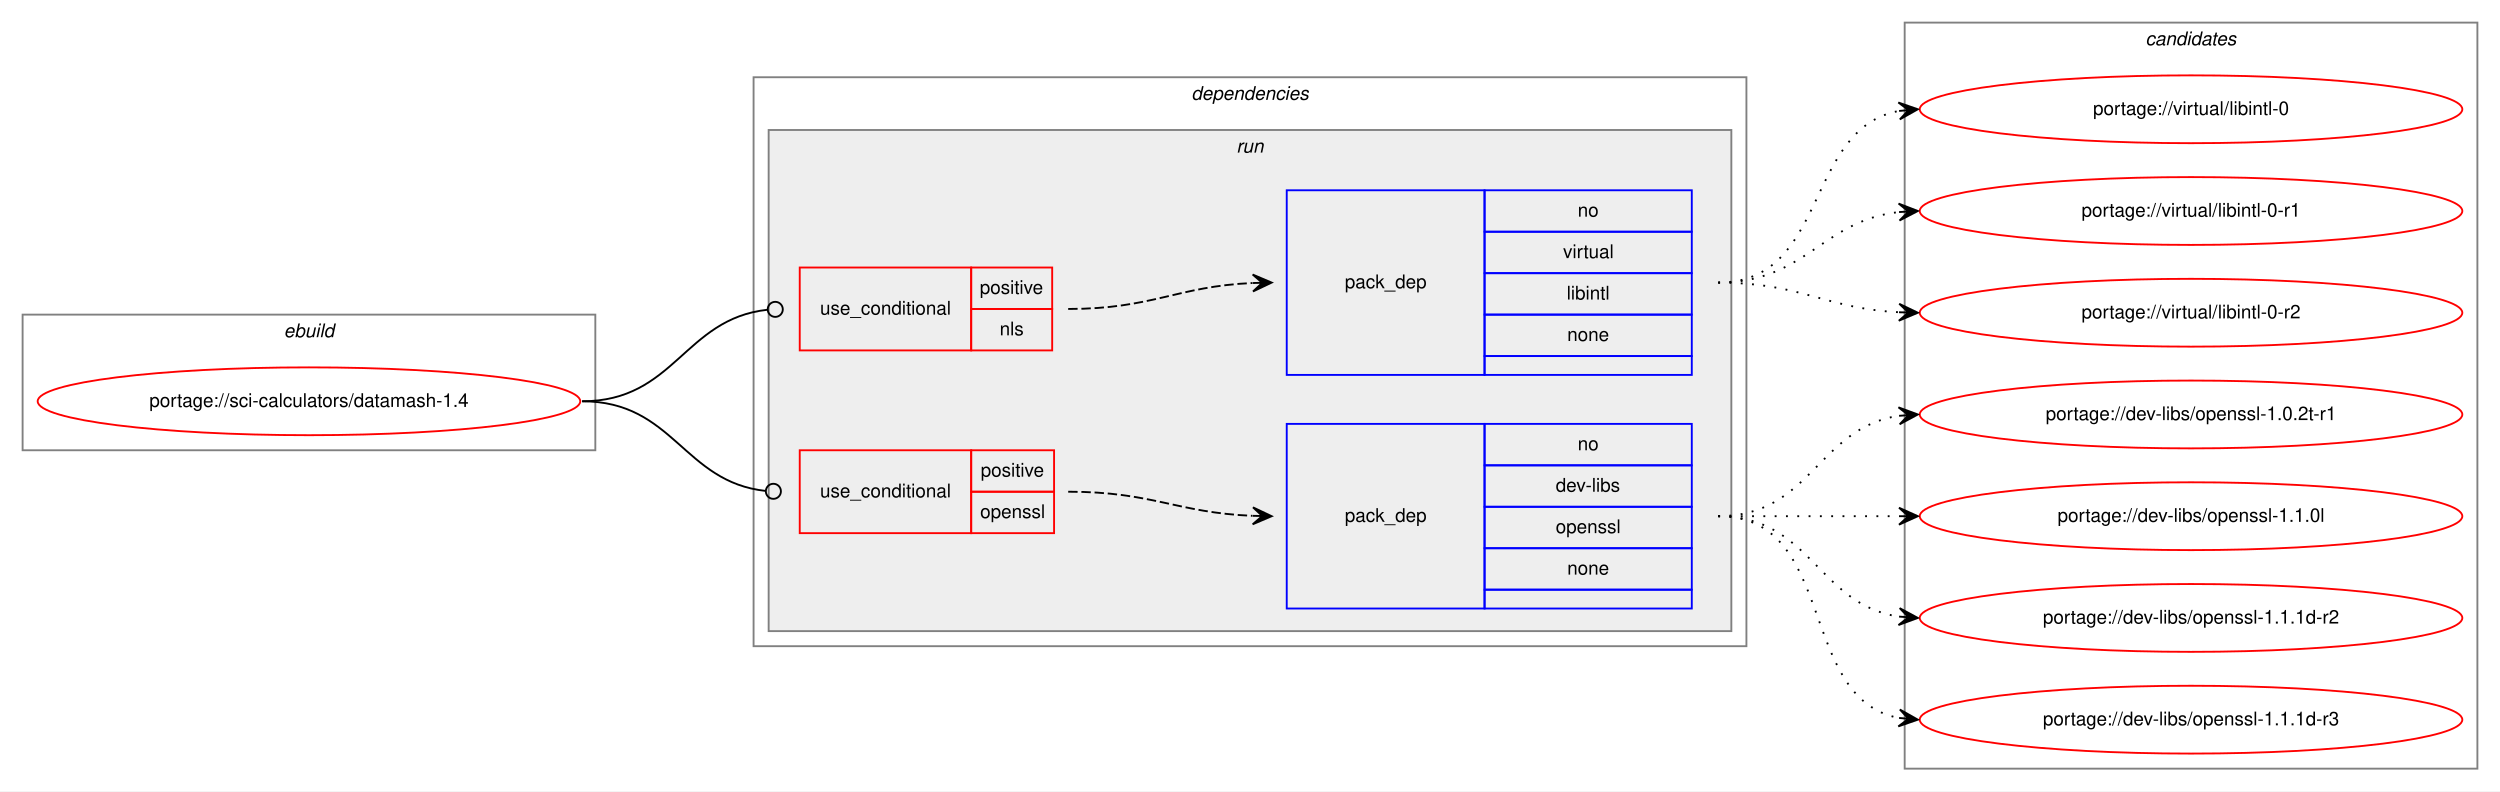
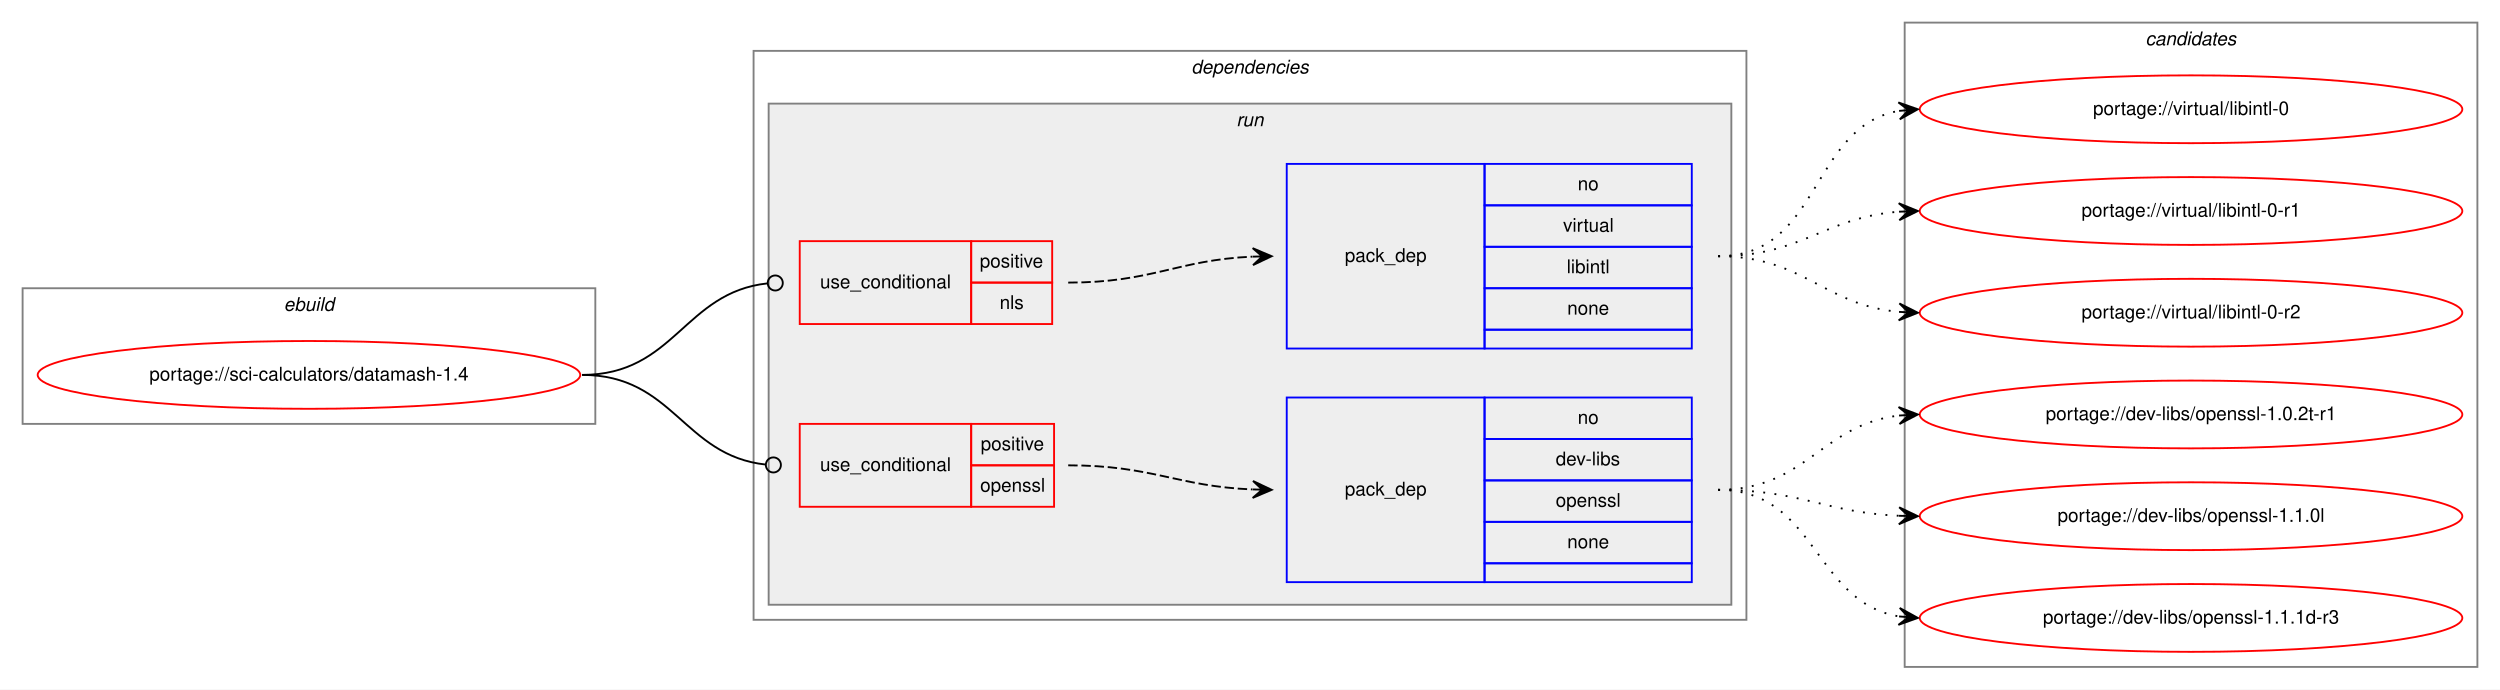
- <svg xmlns="http://www.w3.org/2000/svg" xmlns:xlink="http://www.w3.org/1999/xlink" width="1327pt" height="420pt" viewBox="0.00 0.00 1327.00 420.00">
-   <g id="graph0" class="graph" transform="scale(1 1) rotate(0) translate(4 416)">
-     <polygon fill="white" stroke="transparent" points="-4,4 -4,-416 1323,-416 1323,4 -4,4" />
+ <svg xmlns="http://www.w3.org/2000/svg" xmlns:xlink="http://www.w3.org/1999/xlink" width="1327pt" height="366pt" viewBox="0.00 0.00 1327.00 366.00">
+   <g id="graph0" class="graph" transform="scale(1 1) rotate(0) translate(4 362)">
+     <polygon fill="white" stroke="transparent" points="-4,4 -4,-362 1323,-362 1323,4 -4,4" />
    <g id="clust1" class="cluster">
-       <polygon fill="none" stroke="gray" points="8,-177 8,-249 312,-249 312,-177 8,-177" />
-       <text text-anchor="start" x="146.66" y="-237" font-family="Helvetica,sans-Serif" font-style="italic" font-size="10.00">ebuild</text>
+       <polygon fill="none" stroke="gray" points="8,-137 8,-209 312,-209 312,-137 8,-137" />
+       <text text-anchor="start" x="146.66" y="-197" font-family="Helvetica,sans-Serif" font-style="italic" font-size="10.00">ebuild</text>
    </g>
    <g id="clust2" class="cluster">
-       <polygon fill="none" stroke="gray" points="396,-73 396,-375 923,-375 923,-73 396,-73" />
-       <text text-anchor="start" x="628.38" y="-363" font-family="Helvetica,sans-Serif" font-style="italic" font-size="10.00">dependencies</text>
+       <polygon fill="none" stroke="gray" points="396,-33 396,-335 923,-335 923,-33 396,-33" />
+       <text text-anchor="start" x="628.38" y="-323" font-family="Helvetica,sans-Serif" font-style="italic" font-size="10.00">dependencies</text>
    </g>
    <g id="clust5" class="cluster">
-       <polygon fill="#eeeeee" stroke="gray" points="404,-81 404,-347 915,-347 915,-81 404,-81" />
-       <text text-anchor="start" x="652.28" y="-335" font-family="Helvetica,sans-Serif" font-style="italic" font-size="10.00">run</text>
+       <polygon fill="#eeeeee" stroke="gray" points="404,-41 404,-307 915,-307 915,-41 404,-41" />
+       <text text-anchor="start" x="652.28" y="-295" font-family="Helvetica,sans-Serif" font-style="italic" font-size="10.00">run</text>
    </g>
    <g id="clust10" class="cluster">
-       <polygon fill="none" stroke="gray" points="1007,-8 1007,-404 1311,-404 1311,-8 1007,-8" />
-       <text text-anchor="start" x="1134.82" y="-392" font-family="Helvetica,sans-Serif" font-style="italic" font-size="10.00">candidates</text>
+       <polygon fill="none" stroke="gray" points="1007,-8 1007,-350 1311,-350 1311,-8 1007,-8" />
+       <text text-anchor="start" x="1134.82" y="-338" font-family="Helvetica,sans-Serif" font-style="italic" font-size="10.00">candidates</text>
    </g>
    <g id="node1" class="node">
      <g id="a_node1">
        <a xlink:href="../sci-calculators/datamash-1.4.svg" xlink:title="portage://sci-calculators/datamash-1.4">
-           <ellipse fill="none" stroke="red" cx="160" cy="-203" rx="144" ry="18" />
-           <text text-anchor="middle" x="160" y="-200" font-family="Helvetica,sans-Serif" font-size="10.00">portage://sci-calculators/datamash-1.4</text>
+           <ellipse fill="none" stroke="red" cx="160" cy="-163" rx="144" ry="18" />
+           <text text-anchor="middle" x="160" y="-160" font-family="Helvetica,sans-Serif" font-size="10.00">portage://sci-calculators/datamash-1.4</text>
        </a>
      </g>
    </g>
    <g id="node2" class="node">
-       <polygon fill="none" stroke="red" points="420.5,-230 420.5,-274 511.5,-274 511.5,-230 420.5,-230" />
-       <text text-anchor="start" x="431.27" y="-249" font-family="Helvetica,sans-Serif" font-size="10.00">use_conditional</text>
-       <polygon fill="none" stroke="red" points="511.5,-252 511.5,-274 554.5,-274 554.5,-252 511.5,-252" />
-       <text text-anchor="start" x="516.05" y="-260" font-family="Helvetica,sans-Serif" font-size="10.00">positive</text>
-       <polygon fill="none" stroke="red" points="511.5,-230 511.5,-252 554.5,-252 554.5,-230 511.5,-230" />
-       <text text-anchor="start" x="526.61" y="-238" font-family="Helvetica,sans-Serif" font-size="10.00">nls</text>
+       <polygon fill="none" stroke="red" points="420.5,-190 420.5,-234 511.5,-234 511.5,-190 420.5,-190" />
+       <text text-anchor="start" x="431.27" y="-209" font-family="Helvetica,sans-Serif" font-size="10.00">use_conditional</text>
+       <polygon fill="none" stroke="red" points="511.5,-212 511.5,-234 554.5,-234 554.5,-212 511.5,-212" />
+       <text text-anchor="start" x="516.05" y="-220" font-family="Helvetica,sans-Serif" font-size="10.00">positive</text>
+       <polygon fill="none" stroke="red" points="511.5,-190 511.5,-212 554.5,-212 554.5,-190 511.5,-190" />
+       <text text-anchor="start" x="526.61" y="-198" font-family="Helvetica,sans-Serif" font-size="10.00">nls</text>
    </g>
    <g id="edge2" class="edge">
-       <path fill="none" stroke="black" d="M305,-203C354.25,-203 359,-246.79 403.38,-251.58" />
-       <ellipse fill="none" stroke="black" cx="407.51" cy="-251.79" rx="4" ry="4" />
+       <path fill="none" stroke="black" d="M305,-163C354.25,-163 359,-206.79 403.38,-211.58" />
+       <ellipse fill="none" stroke="black" cx="407.51" cy="-211.79" rx="4" ry="4" />
    </g>
    <g id="node4" class="node">
-       <polygon fill="none" stroke="red" points="420.5,-133 420.5,-177 511.5,-177 511.5,-133 420.5,-133" />
-       <text text-anchor="start" x="431.27" y="-152" font-family="Helvetica,sans-Serif" font-size="10.00">use_conditional</text>
-       <polygon fill="none" stroke="red" points="511.5,-155 511.5,-177 555.5,-177 555.5,-155 511.5,-155" />
-       <text text-anchor="start" x="516.55" y="-163" font-family="Helvetica,sans-Serif" font-size="10.00">positive</text>
-       <polygon fill="none" stroke="red" points="511.5,-133 511.5,-155 555.5,-155 555.5,-133 511.5,-133" />
-       <text text-anchor="start" x="516.27" y="-141" font-family="Helvetica,sans-Serif" font-size="10.00">openssl</text>
+       <polygon fill="none" stroke="red" points="420.5,-93 420.5,-137 511.5,-137 511.5,-93 420.5,-93" />
+       <text text-anchor="start" x="431.27" y="-112" font-family="Helvetica,sans-Serif" font-size="10.00">use_conditional</text>
+       <polygon fill="none" stroke="red" points="511.5,-115 511.5,-137 555.5,-137 555.5,-115 511.5,-115" />
+       <text text-anchor="start" x="516.55" y="-123" font-family="Helvetica,sans-Serif" font-size="10.00">positive</text>
+       <polygon fill="none" stroke="red" points="511.5,-93 511.5,-115 555.5,-115 555.5,-93 511.5,-93" />
+       <text text-anchor="start" x="516.27" y="-101" font-family="Helvetica,sans-Serif" font-size="10.00">openssl</text>
    </g>
    <g id="edge4" class="edge">
-       <path fill="none" stroke="black" d="M305,-203C353.7,-203 358.57,-160.11 402.47,-155.41" />
-       <ellipse fill="none" stroke="black" cx="406.51" cy="-155.21" rx="4" ry="4" />
+       <path fill="none" stroke="black" d="M305,-163C353.7,-163 358.57,-120.11 402.47,-115.41" />
+       <ellipse fill="none" stroke="black" cx="406.51" cy="-115.21" rx="4" ry="4" />
    </g>
    <g id="node3" class="node">
-       <polygon fill="none" stroke="blue" points="679,-217 679,-315 784,-315 784,-217 679,-217" />
-       <text text-anchor="start" x="709.82" y="-263" font-family="Helvetica,sans-Serif" font-size="10.00">pack_dep</text>
-       <polygon fill="none" stroke="blue" points="784,-293 784,-315 894,-315 894,-293 784,-293" />
-       <text text-anchor="start" x="833.44" y="-301" font-family="Helvetica,sans-Serif" font-size="10.00">no</text>
-       <polygon fill="none" stroke="blue" points="784,-271 784,-293 894,-293 894,-271 784,-271" />
-       <text text-anchor="start" x="825.67" y="-279" font-family="Helvetica,sans-Serif" font-size="10.00">virtual</text>
-       <polygon fill="none" stroke="blue" points="784,-249 784,-271 894,-271 894,-249 784,-249" />
-       <text text-anchor="start" x="827.61" y="-257" font-family="Helvetica,sans-Serif" font-size="10.00">libintl</text>
-       <polygon fill="none" stroke="blue" points="784,-227 784,-249 894,-249 894,-227 784,-227" />
-       <text text-anchor="start" x="827.88" y="-235" font-family="Helvetica,sans-Serif" font-size="10.00">none</text>
-       <polygon fill="none" stroke="blue" points="784,-217 784,-227 894,-227 894,-217 784,-217" />
+       <polygon fill="none" stroke="blue" points="679,-177 679,-275 784,-275 784,-177 679,-177" />
+       <text text-anchor="start" x="709.82" y="-223" font-family="Helvetica,sans-Serif" font-size="10.00">pack_dep</text>
+       <polygon fill="none" stroke="blue" points="784,-253 784,-275 894,-275 894,-253 784,-253" />
+       <text text-anchor="start" x="833.44" y="-261" font-family="Helvetica,sans-Serif" font-size="10.00">no</text>
+       <polygon fill="none" stroke="blue" points="784,-231 784,-253 894,-253 894,-231 784,-231" />
+       <text text-anchor="start" x="825.67" y="-239" font-family="Helvetica,sans-Serif" font-size="10.00">virtual</text>
+       <polygon fill="none" stroke="blue" points="784,-209 784,-231 894,-231 894,-209 784,-209" />
+       <text text-anchor="start" x="827.61" y="-217" font-family="Helvetica,sans-Serif" font-size="10.00">libintl</text>
+       <polygon fill="none" stroke="blue" points="784,-187 784,-209 894,-209 894,-187 784,-187" />
+       <text text-anchor="start" x="827.88" y="-195" font-family="Helvetica,sans-Serif" font-size="10.00">none</text>
+       <polygon fill="none" stroke="blue" points="784,-177 784,-187 894,-187 894,-177 784,-177" />
    </g>
    <g id="edge1" class="edge">
-       <path fill="none" stroke="black" stroke-dasharray="5,2" d="M563,-252C607.81,-252 620.73,-264 660.81,-265.78" />
-       <polygon fill="black" stroke="black" points="671,-266 660.91,-270.28 666,-265.89 661,-265.78 661,-265.78 661,-265.78 666,-265.89 661.1,-261.29 671,-266 671,-266" />
+       <path fill="none" stroke="black" stroke-dasharray="5,2" d="M563,-212C607.81,-212 620.73,-224 660.81,-225.78" />
+       <polygon fill="black" stroke="black" points="671,-226 660.91,-230.28 666,-225.89 661,-225.78 661,-225.78 661,-225.78 666,-225.89 661.1,-221.29 671,-226 671,-226" />
    </g>
    <g id="node6" class="node">
      <g id="a_node6">
        <a xlink:href="../virtual/libintl-0.svg" xlink:title="portage://virtual/libintl-0">
-           <ellipse fill="none" stroke="red" cx="1159" cy="-358" rx="144" ry="18" />
-           <text text-anchor="middle" x="1159" y="-355" font-family="Helvetica,sans-Serif" font-size="10.00">portage://virtual/libintl-0</text>
+           <ellipse fill="none" stroke="red" cx="1159" cy="-304" rx="144" ry="18" />
+           <text text-anchor="middle" x="1159" y="-301" font-family="Helvetica,sans-Serif" font-size="10.00">portage://virtual/libintl-0</text>
        </a>
      </g>
    </g>
    <g id="edge5" class="edge">
-       <path fill="none" stroke="black" stroke-dasharray="1,5" d="M908,-266C966.73,-266 953.54,-347.53 1003.84,-357.09" />
-       <polygon fill="black" stroke="black" points="1014,-358 1003.64,-361.59 1009.02,-357.55 1004.04,-357.11 1004.04,-357.11 1004.04,-357.11 1009.02,-357.55 1004.44,-352.63 1014,-358 1014,-358" />
+       <path fill="none" stroke="black" stroke-dasharray="1,5" d="M908,-226C962.84,-226 956.61,-294.55 1003.81,-303.12" />
+       <polygon fill="black" stroke="black" points="1014,-304 1003.65,-307.63 1009.02,-303.57 1004.04,-303.14 1004.04,-303.14 1004.04,-303.14 1009.02,-303.57 1004.42,-298.66 1014,-304 1014,-304" />
    </g>
    <g id="node7" class="node">
      <g id="a_node7">
        <a xlink:href="../virtual/libintl-0-r1.svg" xlink:title="portage://virtual/libintl-0-r1">
-           <ellipse fill="none" stroke="red" cx="1159" cy="-304" rx="144" ry="18" />
-           <text text-anchor="middle" x="1159" y="-301" font-family="Helvetica,sans-Serif" font-size="10.00">portage://virtual/libintl-0-r1</text>
+           <ellipse fill="none" stroke="red" cx="1159" cy="-250" rx="144" ry="18" />
+           <text text-anchor="middle" x="1159" y="-247" font-family="Helvetica,sans-Serif" font-size="10.00">portage://virtual/libintl-0-r1</text>
        </a>
      </g>
    </g>
    <g id="edge6" class="edge">
-       <path fill="none" stroke="black" stroke-dasharray="1,5" d="M908,-266C954.43,-266 962.87,-298.71 1003.81,-303.43" />
-       <polygon fill="black" stroke="black" points="1014,-304 1003.77,-307.94 1009.01,-303.72 1004.02,-303.44 1004.02,-303.44 1004.02,-303.44 1009.01,-303.72 1004.27,-298.95 1014,-304 1014,-304" />
+       <path fill="none" stroke="black" stroke-dasharray="1,5" d="M908,-226C952.72,-226 964.09,-246.57 1003.86,-249.62" />
+       <polygon fill="black" stroke="black" points="1014,-250 1003.84,-254.13 1009,-249.81 1004.01,-249.63 1004.01,-249.63 1004.01,-249.63 1009,-249.81 1004.17,-245.13 1014,-250 1014,-250" />
    </g>
    <g id="node8" class="node">
      <g id="a_node8">
        <a xlink:href="../virtual/libintl-0-r2.svg" xlink:title="portage://virtual/libintl-0-r2">
-           <ellipse fill="none" stroke="red" cx="1159" cy="-250" rx="144" ry="18" />
-           <text text-anchor="middle" x="1159" y="-247" font-family="Helvetica,sans-Serif" font-size="10.00">portage://virtual/libintl-0-r2</text>
+           <ellipse fill="none" stroke="red" cx="1159" cy="-196" rx="144" ry="18" />
+           <text text-anchor="middle" x="1159" y="-193" font-family="Helvetica,sans-Serif" font-size="10.00">portage://virtual/libintl-0-r2</text>
        </a>
      </g>
    </g>
    <g id="edge7" class="edge">
-       <path fill="none" stroke="black" stroke-dasharray="1,5" d="M908,-266C952.11,-266 964.56,-252.29 1003.97,-250.25" />
-       <polygon fill="black" stroke="black" points="1014,-250 1004.12,-254.75 1009,-250.13 1004,-250.25 1004,-250.25 1004,-250.25 1009,-250.13 1003.89,-245.75 1014,-250 1014,-250" />
+       <path fill="none" stroke="black" stroke-dasharray="1,5" d="M908,-226C953.42,-226 963.66,-200.18 1003.99,-196.45" />
+       <polygon fill="black" stroke="black" points="1014,-196 1004.21,-200.94 1009,-196.22 1004.01,-196.45 1004.01,-196.45 1004.01,-196.45 1009,-196.22 1003.81,-191.95 1014,-196 1014,-196" />
    </g>
    <g id="node5" class="node">
-       <polygon fill="none" stroke="blue" points="679,-93 679,-191 784,-191 784,-93 679,-93" />
-       <text text-anchor="start" x="709.82" y="-139" font-family="Helvetica,sans-Serif" font-size="10.00">pack_dep</text>
-       <polygon fill="none" stroke="blue" points="784,-169 784,-191 894,-191 894,-169 784,-169" />
-       <text text-anchor="start" x="833.44" y="-177" font-family="Helvetica,sans-Serif" font-size="10.00">no</text>
-       <polygon fill="none" stroke="blue" points="784,-147 784,-169 894,-169 894,-147 784,-147" />
-       <text text-anchor="start" x="821.78" y="-155" font-family="Helvetica,sans-Serif" font-size="10.00">dev-libs</text>
-       <polygon fill="none" stroke="blue" points="784,-125 784,-147 894,-147 894,-125 784,-125" />
-       <text text-anchor="start" x="821.77" y="-133" font-family="Helvetica,sans-Serif" font-size="10.00">openssl</text>
-       <polygon fill="none" stroke="blue" points="784,-103 784,-125 894,-125 894,-103 784,-103" />
-       <text text-anchor="start" x="827.88" y="-111" font-family="Helvetica,sans-Serif" font-size="10.00">none</text>
-       <polygon fill="none" stroke="blue" points="784,-93 784,-103 894,-103 894,-93 784,-93" />
+       <polygon fill="none" stroke="blue" points="679,-53 679,-151 784,-151 784,-53 679,-53" />
+       <text text-anchor="start" x="709.82" y="-99" font-family="Helvetica,sans-Serif" font-size="10.00">pack_dep</text>
+       <polygon fill="none" stroke="blue" points="784,-129 784,-151 894,-151 894,-129 784,-129" />
+       <text text-anchor="start" x="833.44" y="-137" font-family="Helvetica,sans-Serif" font-size="10.00">no</text>
+       <polygon fill="none" stroke="blue" points="784,-107 784,-129 894,-129 894,-107 784,-107" />
+       <text text-anchor="start" x="821.78" y="-115" font-family="Helvetica,sans-Serif" font-size="10.00">dev-libs</text>
+       <polygon fill="none" stroke="blue" points="784,-85 784,-107 894,-107 894,-85 784,-85" />
+       <text text-anchor="start" x="821.77" y="-93" font-family="Helvetica,sans-Serif" font-size="10.00">openssl</text>
+       <polygon fill="none" stroke="blue" points="784,-63 784,-85 894,-85 894,-63 784,-63" />
+       <text text-anchor="start" x="827.88" y="-71" font-family="Helvetica,sans-Serif" font-size="10.00">none</text>
+       <polygon fill="none" stroke="blue" points="784,-53 784,-63 894,-63 894,-53 784,-53" />
    </g>
    <g id="edge3" class="edge">
-       <path fill="none" stroke="black" stroke-dasharray="5,2" d="M563,-155C607.76,-155 620.77,-143.86 660.82,-142.2" />
-       <polygon fill="black" stroke="black" points="671,-142 661.09,-146.7 666,-142.1 661,-142.2 661,-142.2 661,-142.2 666,-142.1 660.91,-137.7 671,-142 671,-142" />
+       <path fill="none" stroke="black" stroke-dasharray="5,2" d="M563,-115C607.76,-115 620.77,-103.86 660.82,-102.2" />
+       <polygon fill="black" stroke="black" points="671,-102 661.09,-106.7 666,-102.1 661,-102.2 661,-102.2 661,-102.2 666,-102.1 660.91,-97.7 671,-102 671,-102" />
    </g>
    <g id="node9" class="node">
      <g id="a_node9">
        <a xlink:href="../dev-libs/openssl-1.0.2t-r1.svg" xlink:title="portage://dev-libs/openssl-1.0.2t-r1">
-           <ellipse fill="none" stroke="red" cx="1159" cy="-196" rx="144" ry="18" />
-           <text text-anchor="middle" x="1159" y="-193" font-family="Helvetica,sans-Serif" font-size="10.00">portage://dev-libs/openssl-1.0.2t-r1</text>
+           <ellipse fill="none" stroke="red" cx="1159" cy="-142" rx="144" ry="18" />
+           <text text-anchor="middle" x="1159" y="-139" font-family="Helvetica,sans-Serif" font-size="10.00">portage://dev-libs/openssl-1.0.2t-r1</text>
        </a>
      </g>
    </g>
    <g id="edge8" class="edge">
-       <path fill="none" stroke="black" stroke-dasharray="1,5" d="M908,-142C957.26,-142 960.85,-188.87 1003.86,-195.28" />
-       <polygon fill="black" stroke="black" points="1014,-196 1003.71,-199.78 1009.01,-195.64 1004.03,-195.29 1004.03,-195.29 1004.03,-195.29 1009.01,-195.64 1004.35,-190.8 1014,-196 1014,-196" />
+       <path fill="none" stroke="black" stroke-dasharray="1,5" d="M908,-102C954.81,-102 962.68,-136.57 1004.02,-141.43" />
+       <polygon fill="black" stroke="black" points="1014,-142 1003.76,-145.93 1009.01,-141.72 1004.02,-141.43 1004.02,-141.43 1004.02,-141.43 1009.01,-141.72 1004.27,-136.94 1014,-142 1014,-142" />
    </g>
    <g id="node10" class="node">
      <g id="a_node10">
        <a xlink:href="../dev-libs/openssl-1.1.0l.svg" xlink:title="portage://dev-libs/openssl-1.1.0l">
-           <ellipse fill="none" stroke="red" cx="1159" cy="-142" rx="144" ry="18" />
-           <text text-anchor="middle" x="1159" y="-139" font-family="Helvetica,sans-Serif" font-size="10.00">portage://dev-libs/openssl-1.1.0l</text>
+           <ellipse fill="none" stroke="red" cx="1159" cy="-88" rx="144" ry="18" />
+           <text text-anchor="middle" x="1159" y="-85" font-family="Helvetica,sans-Serif" font-size="10.00">portage://dev-libs/openssl-1.1.0l</text>
        </a>
      </g>
    </g>
    <g id="edge9" class="edge">
-       <path fill="none" stroke="black" stroke-dasharray="1,5" d="M908,-142C951.43,-142 964.83,-142 1003.57,-142" />
-       <polygon fill="black" stroke="black" points="1014,-142 1004,-146.5 1009,-142 1004,-142 1004,-142 1004,-142 1009,-142 1004,-137.5 1014,-142 1014,-142" />
+       <path fill="none" stroke="black" stroke-dasharray="1,5" d="M908,-102C951.99,-102 964.65,-90 1003.99,-88.22" />
+       <polygon fill="black" stroke="black" points="1014,-88 1004.1,-92.72 1009,-88.11 1004,-88.22 1004,-88.22 1004,-88.22 1009,-88.11 1003.9,-83.72 1014,-88 1014,-88" />
    </g>
    <g id="node11" class="node">
      <g id="a_node11">
-         <a xlink:href="../dev-libs/openssl-1.1.1d-r2.svg" xlink:title="portage://dev-libs/openssl-1.1.1d-r2">
-           <ellipse fill="none" stroke="red" cx="1159" cy="-88" rx="144" ry="18" />
-           <text text-anchor="middle" x="1159" y="-85" font-family="Helvetica,sans-Serif" font-size="10.00">portage://dev-libs/openssl-1.1.1d-r2</text>
-         </a>
-       </g>
-     </g>
-     <g id="edge10" class="edge">
-       <path fill="none" stroke="black" stroke-dasharray="1,5" d="M908,-142C957.26,-142 960.85,-95.13 1003.86,-88.72" />
-       <polygon fill="black" stroke="black" points="1014,-88 1004.35,-93.2 1009.01,-88.36 1004.03,-88.71 1004.03,-88.71 1004.03,-88.71 1009.01,-88.36 1003.71,-84.22 1014,-88 1014,-88" />
-     </g>
-     <g id="node12" class="node">
-       <g id="a_node12">
        <a xlink:href="../dev-libs/openssl-1.1.1d-r3.svg" xlink:title="portage://dev-libs/openssl-1.1.1d-r3">
          <ellipse fill="none" stroke="red" cx="1159" cy="-34" rx="144" ry="18" />
          <text text-anchor="middle" x="1159" y="-31" font-family="Helvetica,sans-Serif" font-size="10.00">portage://dev-libs/openssl-1.1.1d-r3</text>
        </a>
      </g>
    </g>
-     <g id="edge11" class="edge">
-       <path fill="none" stroke="black" stroke-dasharray="1,5" d="M908,-142C971.58,-142 949.58,-45.49 1003.79,-34.93" />
-       <polygon fill="black" stroke="black" points="1014,-34 1004.45,-39.39 1009.02,-34.46 1004.04,-34.91 1004.04,-34.91 1004.04,-34.91 1009.02,-34.46 1003.63,-30.43 1014,-34 1014,-34" />
+     <g id="edge10" class="edge">
+       <path fill="none" stroke="black" stroke-dasharray="1,5" d="M908,-102C960.36,-102 958.54,-42.48 1003.92,-34.81" />
+       <polygon fill="black" stroke="black" points="1014,-34 1004.39,-39.29 1009.02,-34.4 1004.03,-34.8 1004.03,-34.8 1004.03,-34.8 1009.02,-34.4 1003.67,-30.32 1014,-34 1014,-34" />
    </g>
  </g>
</svg>
